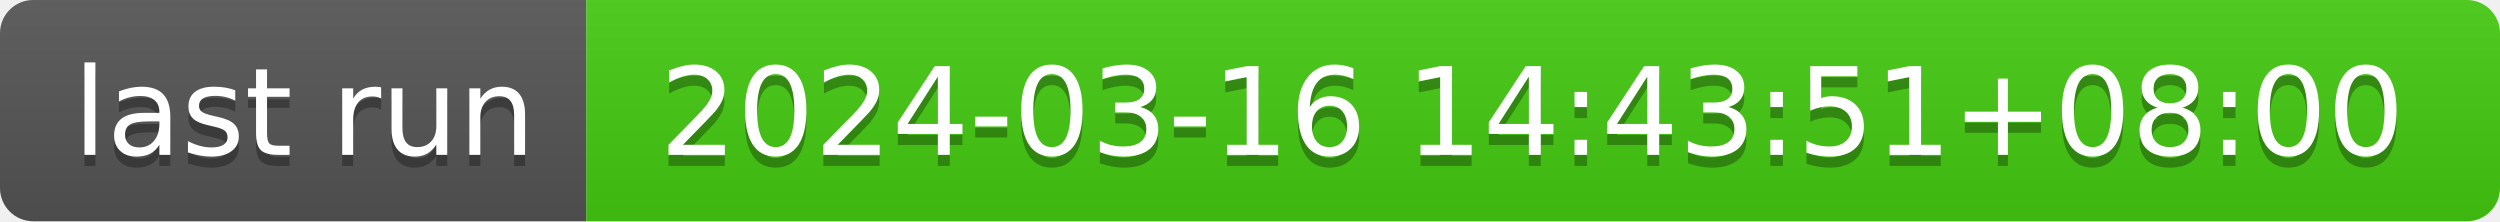
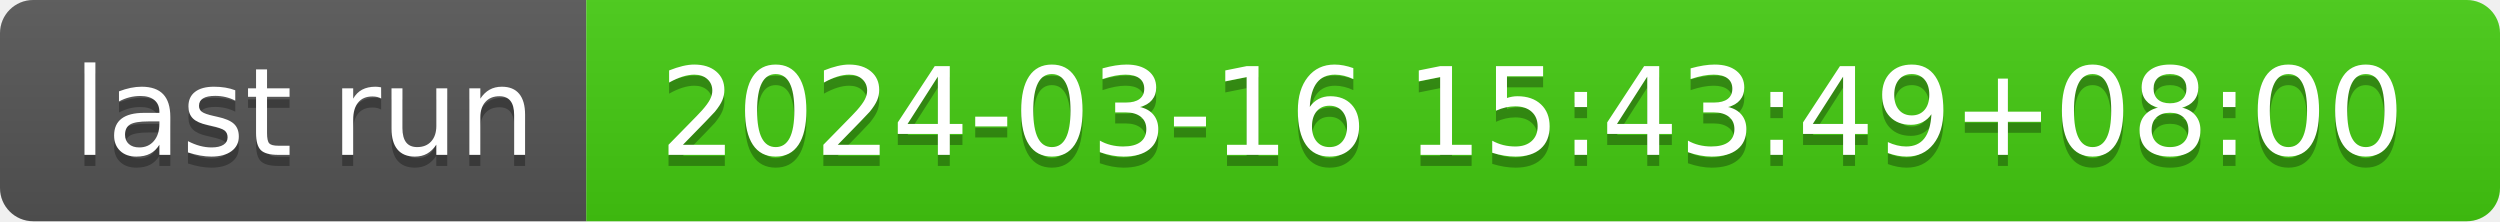
- <svg xmlns="http://www.w3.org/2000/svg" width="226" height="20" role="img" aria-label="last run: 2024-03-16 14:43:51+08:00">
+ <svg xmlns="http://www.w3.org/2000/svg" width="226" height="20" role="img" aria-label="last run: 2024-03-16 15:43:49+08:00">
  <linearGradient id="s" x2="0" y2="100%">
    <stop offset="0" stop-color="#bbb" stop-opacity=".1" />
    <stop offset="1" stop-opacity=".1" />
  </linearGradient>
  <clipPath id="r">
    <rect width="226" height="20" rx="3" fill="#fff" />
  </clipPath>
  <g clip-path="url(#r)">
    <rect width="53" height="20" fill="#555" />
    <rect x="53" width="173" height="20" fill="#4c1" />
    <rect width="226" height="20" fill="url(#s)" />
  </g>
  <g fill="#fff" text-anchor="middle" font-family="Verdana,Geneva,DejaVu Sans,sans-serif" text-rendering="geometricPrecision" font-size="110">
    <text aria-hidden="true" x="275" y="150" fill="#010101" fill-opacity=".3" transform="scale(.1)" textLength="430">last run</text>
    <text x="275" y="140" transform="scale(.1)" fill="#fff" textLength="430">last run</text>
-     <text aria-hidden="true" x="1385" y="150" fill="#010101" fill-opacity=".3" transform="scale(.1)" textLength="1630">2024-03-16 14:43:51+08:00</text>
-     <text x="1385" y="140" transform="scale(.1)" fill="#fff" textLength="1630">2024-03-16 14:43:51+08:00</text>
+     <text aria-hidden="true" x="1385" y="150" fill="#010101" fill-opacity=".3" transform="scale(.1)" textLength="1630">2024-03-16 15:43:49+08:00</text>
+     <text x="1385" y="140" transform="scale(.1)" fill="#fff" textLength="1630">2024-03-16 15:43:49+08:00</text>
  </g>
</svg>
